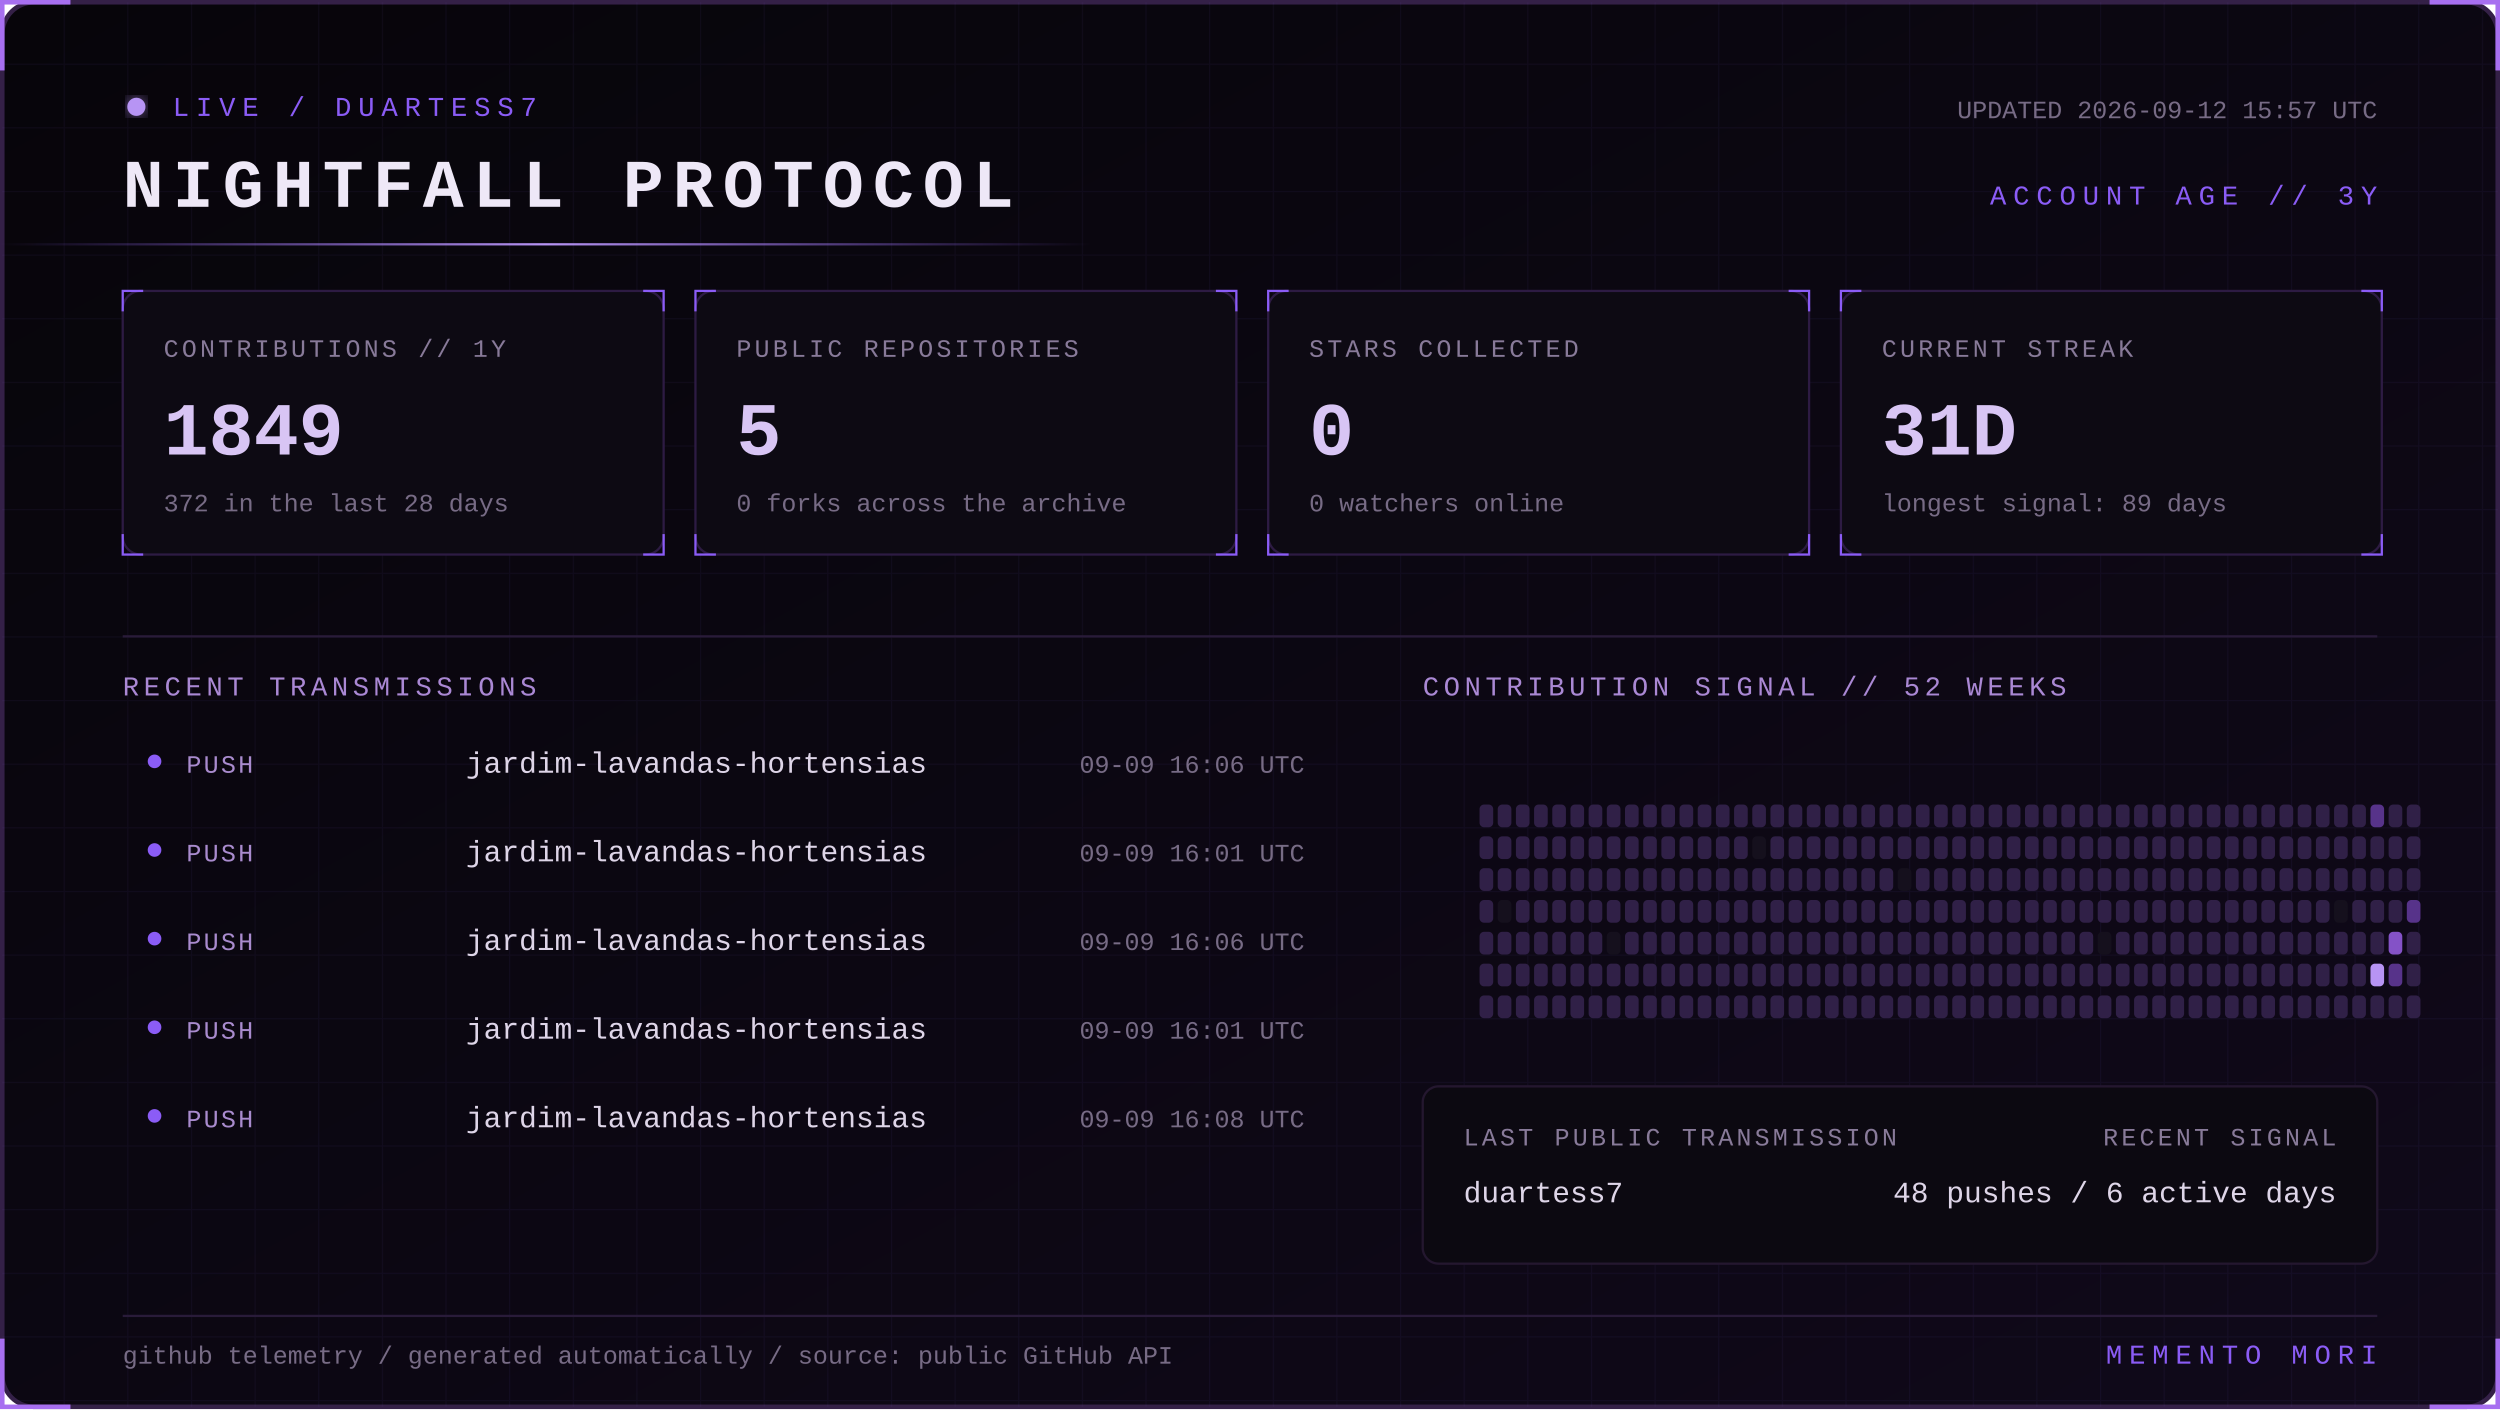
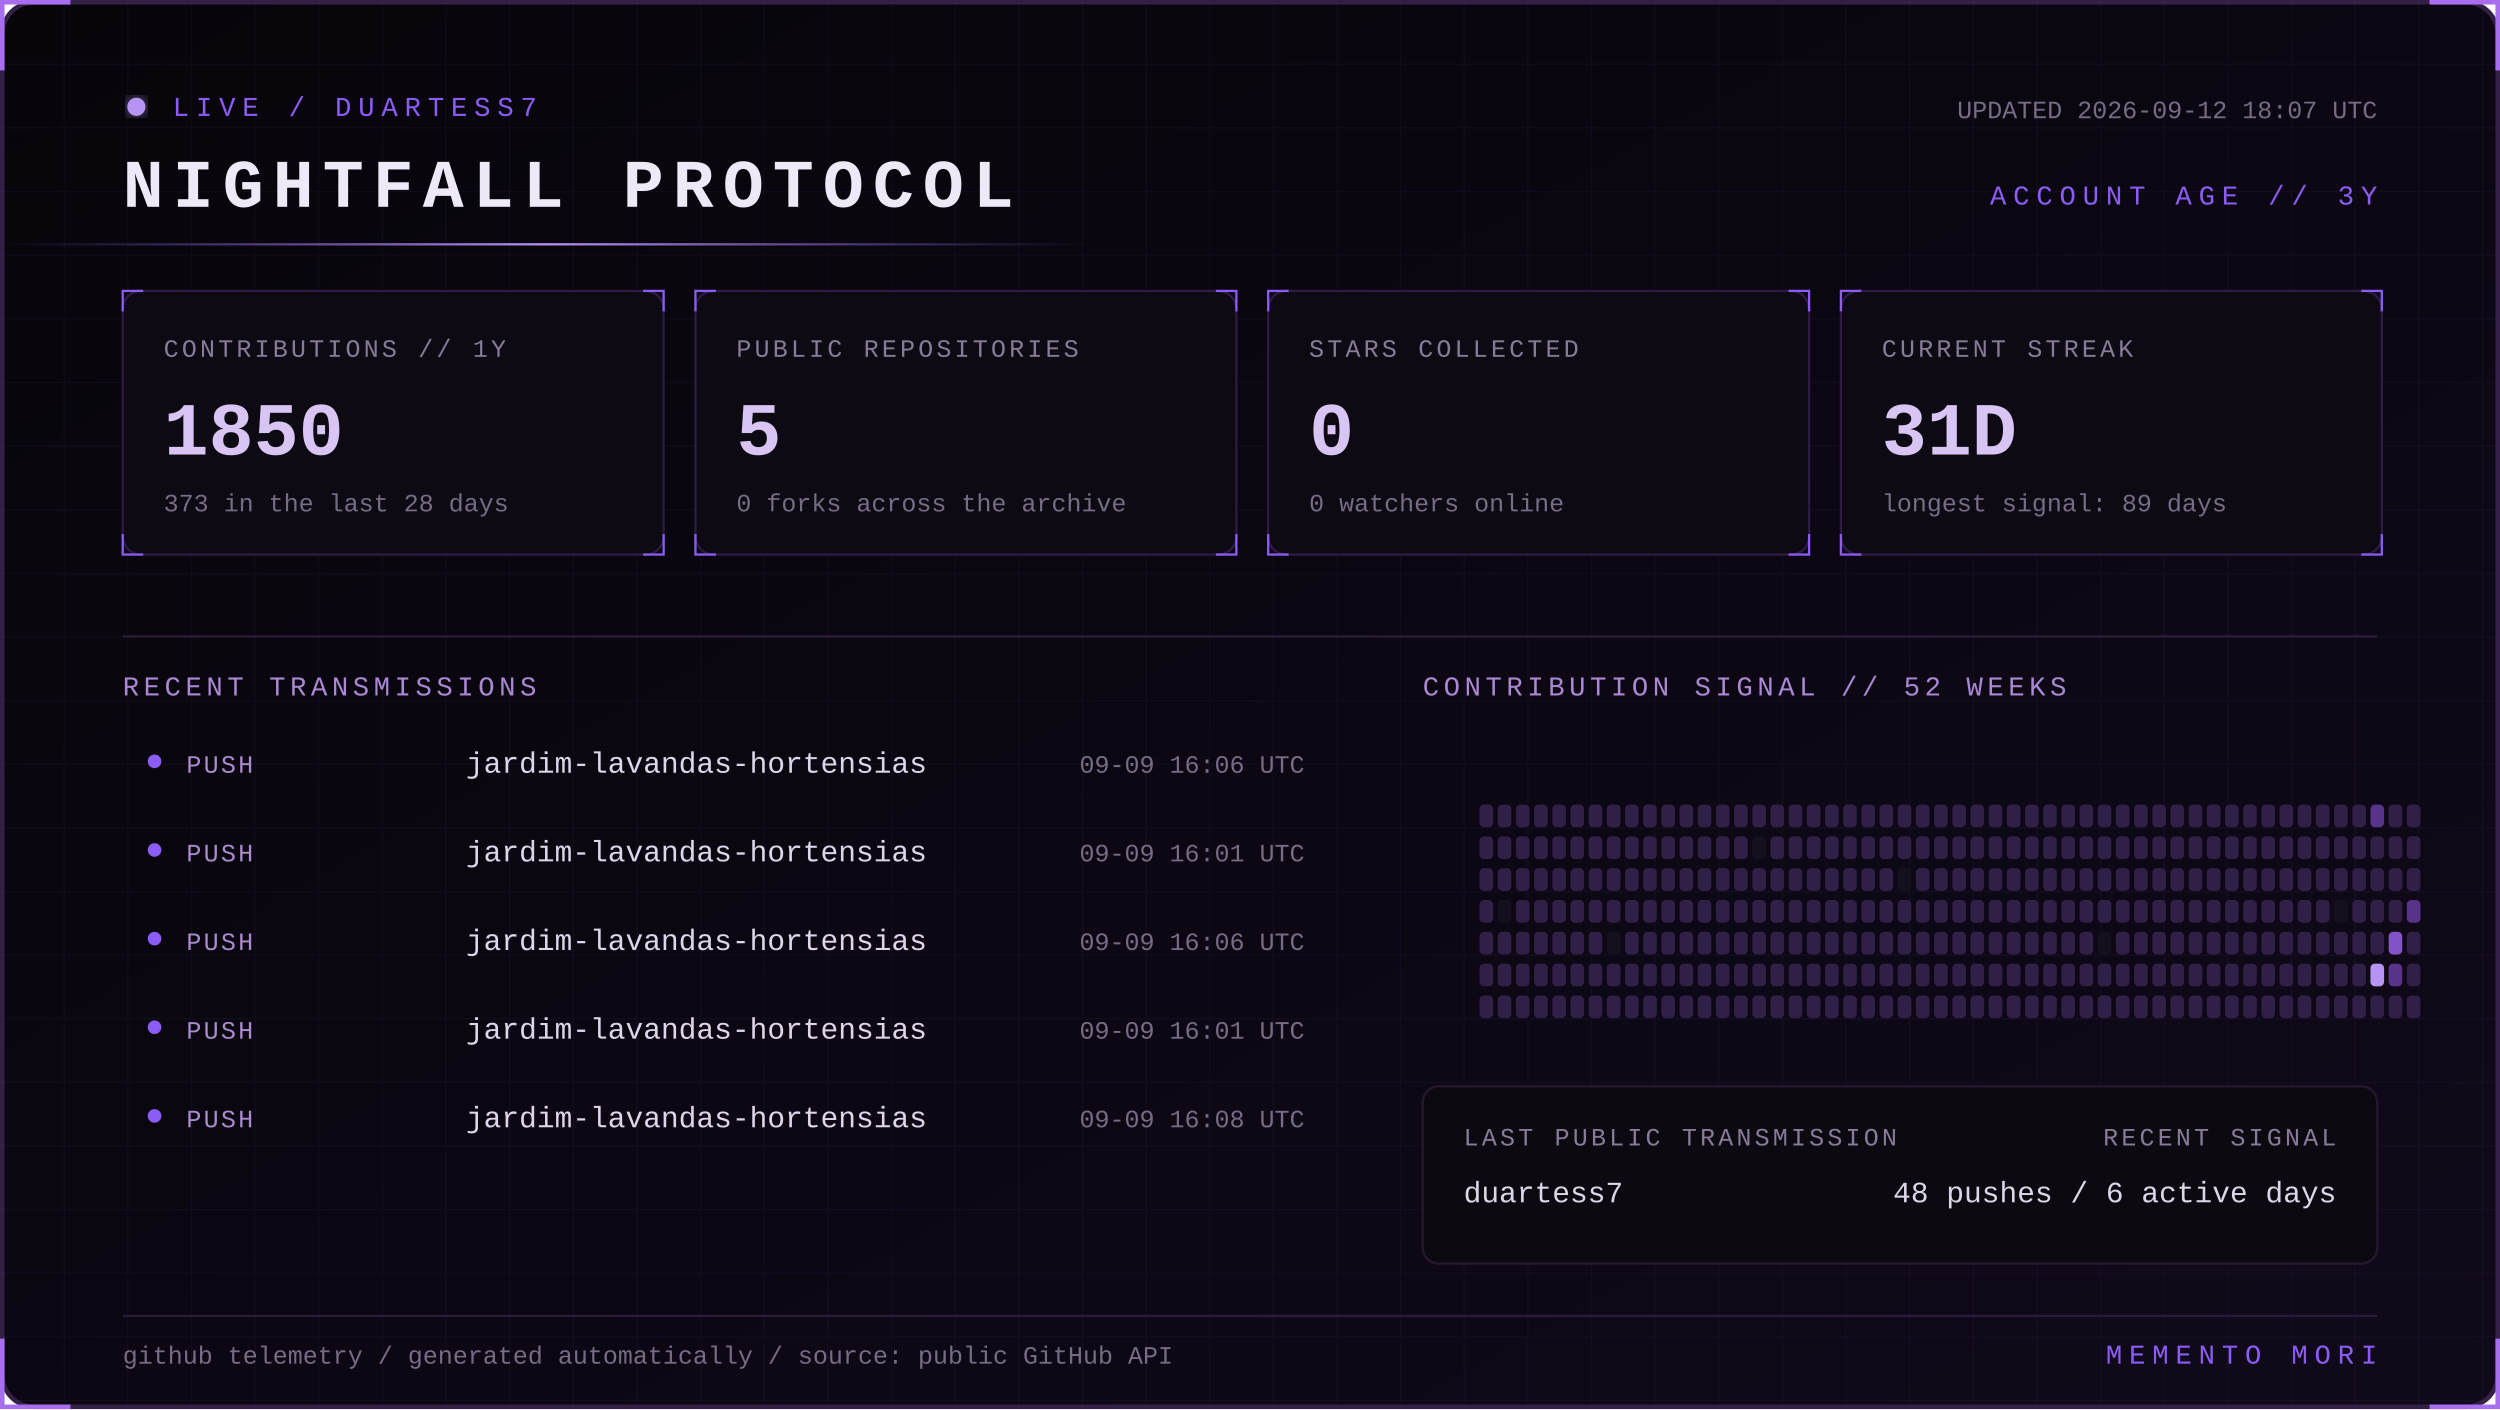
<svg xmlns="http://www.w3.org/2000/svg" width="1100" height="620" viewBox="0 0 1100 620" role="img" aria-labelledby="title desc">
  <defs>
    <linearGradient id="bg" x1="0" y1="0" x2="1" y2="1">
      <stop stop-color="#07050a" />
      <stop offset="1" stop-color="#10091a" />
    </linearGradient>
    <linearGradient id="beam">
      <stop stop-color="#8b5cf6" stop-opacity="0" />
      <stop offset=".5" stop-color="#b794f4" />
      <stop offset="1" stop-color="#8b5cf6" stop-opacity="0" />
    </linearGradient>
    <filter id="glow">
      <feGaussianBlur stdDeviation="4" result="b" />
      <feMerge>
        <feMergeNode in="b" />
        <feMergeNode in="SourceGraphic" />
      </feMerge>
    </filter>
    <pattern id="grid" width="28" height="28" patternUnits="userSpaceOnUse">
      <path d="M28 0H0V28" fill="none" stroke="#8b5cf6" stroke-opacity=".055" />
    </pattern>
    <style>
      text { font-family: Consolas, 'Courier New', monospace; }
      .kicker { fill:#8b5cf6; font-size:12px; letter-spacing:3px; }
      .title { fill:#eee8f7; font-size:30px; font-weight:700; letter-spacing:4px; }
      .label { fill:#887a99; font-size:11px; letter-spacing:1.4px; }
      .value { fill:#d8c5f4; font-size:33px; font-weight:700; }
      .detail,.pct { fill:#776b85; font-size:11px; }
      .section { fill:#aa88d4; font-size:12px; letter-spacing:2px; }
      .lang { fill:#ded5e8; font-size:13px; }
      .event { fill:#a98bce; font-size:11px; letter-spacing:1px; }
      .scan { animation:scan 5s linear infinite; }
      .blink { animation:blink 1.6s step-end infinite; }
      @keyframes scan { from { transform:translateX(-500px) } to { transform:translateX(1100px) } }
      @keyframes blink { 50% { opacity:.25 } }
    </style>
  </defs>
  <rect x="1" y="1" width="1098" height="618" rx="14" fill="url(#bg)" stroke="#342047" stroke-width="2" />
  <rect x="1" y="1" width="1098" height="618" rx="14" fill="url(#grid)" />
  <path d="M31 1H1v30 M1069 1h30v30 M1099 589v30h-30 M31 619H1v-30" stroke="#a76ff0" stroke-width="2" fill="none" />
  <g transform="translate(54 42)">
    <circle cx="6" cy="5" r="4" fill="#b794f4" filter="url(#glow)" class="blink" />
    <text x="22" y="9" class="kicker">LIVE / DUARTESS7</text>
    <text y="49" class="title">NIGHTFALL PROTOCOL</text>
-     <text x="992" y="10" text-anchor="end" class="detail">UPDATED 2026-09-12 15:57 UTC</text>
+     <text x="992" y="10" text-anchor="end" class="detail">UPDATED 2026-09-12 18:07 UTC</text>
    <text x="992" y="48" text-anchor="end" class="kicker">ACCOUNT AGE // 3Y</text>
  </g>
  <rect y="107" width="480" height="1" fill="url(#beam)" class="scan" />
  <g transform="translate(54 128)">
    <rect width="238" height="116" rx="8" fill="#0d0a13" stroke="#2d1b43" />
    <path d="M0 9V0h9 M229 0h9v9 M238 107v9h-9 M9 116H0v-9" stroke="#8b5cf6" fill="none" />
    <text x="18" y="29" class="label">CONTRIBUTIONS // 1Y</text>
-     <text x="18" y="72" class="value">1849</text>
-     <text x="18" y="97" class="detail">372 in the last 28 days</text>
+     <text x="18" y="72" class="value">1850</text>
+     <text x="18" y="97" class="detail">373 in the last 28 days</text>
  </g>
  <g transform="translate(306 128)">
    <rect width="238" height="116" rx="8" fill="#0d0a13" stroke="#2d1b43" />
    <path d="M0 9V0h9 M229 0h9v9 M238 107v9h-9 M9 116H0v-9" stroke="#8b5cf6" fill="none" />
    <text x="18" y="29" class="label">PUBLIC REPOSITORIES</text>
    <text x="18" y="72" class="value">5</text>
    <text x="18" y="97" class="detail">0 forks across the archive</text>
  </g>
  <g transform="translate(558 128)">
    <rect width="238" height="116" rx="8" fill="#0d0a13" stroke="#2d1b43" />
    <path d="M0 9V0h9 M229 0h9v9 M238 107v9h-9 M9 116H0v-9" stroke="#8b5cf6" fill="none" />
    <text x="18" y="29" class="label">STARS COLLECTED</text>
    <text x="18" y="72" class="value">0</text>
    <text x="18" y="97" class="detail">0 watchers online</text>
  </g>
  <g transform="translate(810 128)">
    <rect width="238" height="116" rx="8" fill="#0d0a13" stroke="#2d1b43" />
    <path d="M0 9V0h9 M229 0h9v9 M238 107v9h-9 M9 116H0v-9" stroke="#8b5cf6" fill="none" />
    <text x="18" y="29" class="label">CURRENT STREAK</text>
    <text x="18" y="72" class="value">31D</text>
    <text x="18" y="97" class="detail">longest signal: 89 days</text>
  </g>
  <path d="M54 280H1046" stroke="#291b39" />
  <text x="54" y="306" class="section">RECENT TRANSMISSIONS</text>
  <text x="626" y="306" class="section">CONTRIBUTION SIGNAL // 52 WEEKS</text>
  <circle cx="68" cy="335" r="3" fill="#8b5cf6" />
  <text x="82" y="340" class="event">PUSH</text>
  <text x="205" y="340" class="lang">jardim-lavandas-hortensias</text>
  <text x="574" y="340" text-anchor="end" class="pct">09-09 16:06 UTC</text>
  <circle cx="68" cy="374" r="3" fill="#8b5cf6" />
  <text x="82" y="379" class="event">PUSH</text>
  <text x="205" y="379" class="lang">jardim-lavandas-hortensias</text>
  <text x="574" y="379" text-anchor="end" class="pct">09-09 16:01 UTC</text>
  <circle cx="68" cy="413" r="3" fill="#8b5cf6" />
  <text x="82" y="418" class="event">PUSH</text>
  <text x="205" y="418" class="lang">jardim-lavandas-hortensias</text>
  <text x="574" y="418" text-anchor="end" class="pct">09-09 16:06 UTC</text>
  <circle cx="68" cy="452" r="3" fill="#8b5cf6" />
  <text x="82" y="457" class="event">PUSH</text>
  <text x="205" y="457" class="lang">jardim-lavandas-hortensias</text>
  <text x="574" y="457" text-anchor="end" class="pct">09-09 16:01 UTC</text>
  <circle cx="68" cy="491" r="3" fill="#8b5cf6" />
  <text x="82" y="496" class="event">PUSH</text>
  <text x="205" y="496" class="lang">jardim-lavandas-hortensias</text>
  <text x="574" y="496" text-anchor="end" class="pct">09-09 16:08 UTC</text>
  <g>
    <rect x="651" y="354" width="6" height="10" rx="2" fill="#302047" />
    <rect x="651" y="368" width="6" height="10" rx="2" fill="#302047" />
    <rect x="651" y="382" width="6" height="10" rx="2" fill="#302047" />
    <rect x="651" y="396" width="6" height="10" rx="2" fill="#302047" />
    <rect x="651" y="410" width="6" height="10" rx="2" fill="#302047" />
    <rect x="651" y="424" width="6" height="10" rx="2" fill="#302047" />
    <rect x="651" y="438" width="6" height="10" rx="2" fill="#302047" />
    <rect x="659" y="354" width="6" height="10" rx="2" fill="#302047" />
    <rect x="659" y="368" width="6" height="10" rx="2" fill="#302047" />
    <rect x="659" y="382" width="6" height="10" rx="2" fill="#302047" />
    <rect x="659" y="396" width="6" height="10" rx="2" fill="#15101d" />
    <rect x="659" y="410" width="6" height="10" rx="2" fill="#302047" />
    <rect x="659" y="424" width="6" height="10" rx="2" fill="#302047" />
    <rect x="659" y="438" width="6" height="10" rx="2" fill="#302047" />
    <rect x="667" y="354" width="6" height="10" rx="2" fill="#302047" />
    <rect x="667" y="368" width="6" height="10" rx="2" fill="#302047" />
    <rect x="667" y="382" width="6" height="10" rx="2" fill="#302047" />
    <rect x="667" y="396" width="6" height="10" rx="2" fill="#302047" />
    <rect x="667" y="410" width="6" height="10" rx="2" fill="#302047" />
    <rect x="667" y="424" width="6" height="10" rx="2" fill="#302047" />
    <rect x="667" y="438" width="6" height="10" rx="2" fill="#302047" />
    <rect x="675" y="354" width="6" height="10" rx="2" fill="#302047" />
    <rect x="675" y="368" width="6" height="10" rx="2" fill="#302047" />
    <rect x="675" y="382" width="6" height="10" rx="2" fill="#302047" />
    <rect x="675" y="396" width="6" height="10" rx="2" fill="#302047" />
    <rect x="675" y="410" width="6" height="10" rx="2" fill="#302047" />
    <rect x="675" y="424" width="6" height="10" rx="2" fill="#302047" />
    <rect x="675" y="438" width="6" height="10" rx="2" fill="#302047" />
    <rect x="683" y="354" width="6" height="10" rx="2" fill="#302047" />
    <rect x="683" y="368" width="6" height="10" rx="2" fill="#302047" />
    <rect x="683" y="382" width="6" height="10" rx="2" fill="#302047" />
    <rect x="683" y="396" width="6" height="10" rx="2" fill="#302047" />
    <rect x="683" y="410" width="6" height="10" rx="2" fill="#302047" />
    <rect x="683" y="424" width="6" height="10" rx="2" fill="#302047" />
    <rect x="683" y="438" width="6" height="10" rx="2" fill="#302047" />
    <rect x="691" y="354" width="6" height="10" rx="2" fill="#302047" />
    <rect x="691" y="368" width="6" height="10" rx="2" fill="#302047" />
    <rect x="691" y="382" width="6" height="10" rx="2" fill="#302047" />
    <rect x="691" y="396" width="6" height="10" rx="2" fill="#302047" />
    <rect x="691" y="410" width="6" height="10" rx="2" fill="#302047" />
    <rect x="691" y="424" width="6" height="10" rx="2" fill="#302047" />
    <rect x="691" y="438" width="6" height="10" rx="2" fill="#302047" />
    <rect x="699" y="354" width="6" height="10" rx="2" fill="#302047" />
    <rect x="699" y="368" width="6" height="10" rx="2" fill="#302047" />
    <rect x="699" y="382" width="6" height="10" rx="2" fill="#302047" />
    <rect x="699" y="396" width="6" height="10" rx="2" fill="#302047" />
    <rect x="699" y="410" width="6" height="10" rx="2" fill="#302047" />
    <rect x="699" y="424" width="6" height="10" rx="2" fill="#302047" />
    <rect x="699" y="438" width="6" height="10" rx="2" fill="#302047" />
    <rect x="707" y="354" width="6" height="10" rx="2" fill="#302047" />
    <rect x="707" y="368" width="6" height="10" rx="2" fill="#302047" />
    <rect x="707" y="382" width="6" height="10" rx="2" fill="#302047" />
    <rect x="707" y="396" width="6" height="10" rx="2" fill="#302047" />
    <rect x="707" y="410" width="6" height="10" rx="2" fill="#15101d" />
    <rect x="707" y="424" width="6" height="10" rx="2" fill="#302047" />
    <rect x="707" y="438" width="6" height="10" rx="2" fill="#302047" />
    <rect x="715" y="354" width="6" height="10" rx="2" fill="#302047" />
    <rect x="715" y="368" width="6" height="10" rx="2" fill="#302047" />
    <rect x="715" y="382" width="6" height="10" rx="2" fill="#302047" />
    <rect x="715" y="396" width="6" height="10" rx="2" fill="#302047" />
    <rect x="715" y="410" width="6" height="10" rx="2" fill="#302047" />
    <rect x="715" y="424" width="6" height="10" rx="2" fill="#302047" />
    <rect x="715" y="438" width="6" height="10" rx="2" fill="#302047" />
    <rect x="723" y="354" width="6" height="10" rx="2" fill="#302047" />
    <rect x="723" y="368" width="6" height="10" rx="2" fill="#302047" />
    <rect x="723" y="382" width="6" height="10" rx="2" fill="#302047" />
    <rect x="723" y="396" width="6" height="10" rx="2" fill="#302047" />
    <rect x="723" y="410" width="6" height="10" rx="2" fill="#302047" />
    <rect x="723" y="424" width="6" height="10" rx="2" fill="#302047" />
    <rect x="723" y="438" width="6" height="10" rx="2" fill="#302047" />
    <rect x="731" y="354" width="6" height="10" rx="2" fill="#302047" />
    <rect x="731" y="368" width="6" height="10" rx="2" fill="#302047" />
    <rect x="731" y="382" width="6" height="10" rx="2" fill="#302047" />
    <rect x="731" y="396" width="6" height="10" rx="2" fill="#302047" />
    <rect x="731" y="410" width="6" height="10" rx="2" fill="#302047" />
    <rect x="731" y="424" width="6" height="10" rx="2" fill="#302047" />
    <rect x="731" y="438" width="6" height="10" rx="2" fill="#302047" />
    <rect x="739" y="354" width="6" height="10" rx="2" fill="#302047" />
    <rect x="739" y="368" width="6" height="10" rx="2" fill="#302047" />
    <rect x="739" y="382" width="6" height="10" rx="2" fill="#302047" />
    <rect x="739" y="396" width="6" height="10" rx="2" fill="#302047" />
    <rect x="739" y="410" width="6" height="10" rx="2" fill="#302047" />
    <rect x="739" y="424" width="6" height="10" rx="2" fill="#302047" />
    <rect x="739" y="438" width="6" height="10" rx="2" fill="#302047" />
    <rect x="747" y="354" width="6" height="10" rx="2" fill="#302047" />
    <rect x="747" y="368" width="6" height="10" rx="2" fill="#302047" />
    <rect x="747" y="382" width="6" height="10" rx="2" fill="#302047" />
    <rect x="747" y="396" width="6" height="10" rx="2" fill="#302047" />
    <rect x="747" y="410" width="6" height="10" rx="2" fill="#302047" />
    <rect x="747" y="424" width="6" height="10" rx="2" fill="#302047" />
    <rect x="747" y="438" width="6" height="10" rx="2" fill="#302047" />
    <rect x="755" y="354" width="6" height="10" rx="2" fill="#302047" />
    <rect x="755" y="368" width="6" height="10" rx="2" fill="#302047" />
    <rect x="755" y="382" width="6" height="10" rx="2" fill="#302047" />
    <rect x="755" y="396" width="6" height="10" rx="2" fill="#302047" />
    <rect x="755" y="410" width="6" height="10" rx="2" fill="#302047" />
    <rect x="755" y="424" width="6" height="10" rx="2" fill="#302047" />
    <rect x="755" y="438" width="6" height="10" rx="2" fill="#302047" />
    <rect x="763" y="354" width="6" height="10" rx="2" fill="#302047" />
    <rect x="763" y="368" width="6" height="10" rx="2" fill="#302047" />
    <rect x="763" y="382" width="6" height="10" rx="2" fill="#302047" />
    <rect x="763" y="396" width="6" height="10" rx="2" fill="#302047" />
    <rect x="763" y="410" width="6" height="10" rx="2" fill="#302047" />
    <rect x="763" y="424" width="6" height="10" rx="2" fill="#302047" />
    <rect x="763" y="438" width="6" height="10" rx="2" fill="#302047" />
    <rect x="771" y="354" width="6" height="10" rx="2" fill="#302047" />
    <rect x="771" y="368" width="6" height="10" rx="2" fill="#15101d" />
    <rect x="771" y="382" width="6" height="10" rx="2" fill="#302047" />
    <rect x="771" y="396" width="6" height="10" rx="2" fill="#302047" />
    <rect x="771" y="410" width="6" height="10" rx="2" fill="#302047" />
    <rect x="771" y="424" width="6" height="10" rx="2" fill="#302047" />
    <rect x="771" y="438" width="6" height="10" rx="2" fill="#302047" />
    <rect x="779" y="354" width="6" height="10" rx="2" fill="#302047" />
    <rect x="779" y="368" width="6" height="10" rx="2" fill="#302047" />
    <rect x="779" y="382" width="6" height="10" rx="2" fill="#302047" />
    <rect x="779" y="396" width="6" height="10" rx="2" fill="#302047" />
    <rect x="779" y="410" width="6" height="10" rx="2" fill="#302047" />
    <rect x="779" y="424" width="6" height="10" rx="2" fill="#302047" />
    <rect x="779" y="438" width="6" height="10" rx="2" fill="#302047" />
    <rect x="787" y="354" width="6" height="10" rx="2" fill="#302047" />
    <rect x="787" y="368" width="6" height="10" rx="2" fill="#302047" />
    <rect x="787" y="382" width="6" height="10" rx="2" fill="#302047" />
    <rect x="787" y="396" width="6" height="10" rx="2" fill="#302047" />
    <rect x="787" y="410" width="6" height="10" rx="2" fill="#302047" />
    <rect x="787" y="424" width="6" height="10" rx="2" fill="#302047" />
    <rect x="787" y="438" width="6" height="10" rx="2" fill="#302047" />
    <rect x="795" y="354" width="6" height="10" rx="2" fill="#302047" />
    <rect x="795" y="368" width="6" height="10" rx="2" fill="#302047" />
    <rect x="795" y="382" width="6" height="10" rx="2" fill="#302047" />
    <rect x="795" y="396" width="6" height="10" rx="2" fill="#302047" />
    <rect x="795" y="410" width="6" height="10" rx="2" fill="#302047" />
    <rect x="795" y="424" width="6" height="10" rx="2" fill="#302047" />
    <rect x="795" y="438" width="6" height="10" rx="2" fill="#302047" />
    <rect x="803" y="354" width="6" height="10" rx="2" fill="#302047" />
    <rect x="803" y="368" width="6" height="10" rx="2" fill="#302047" />
    <rect x="803" y="382" width="6" height="10" rx="2" fill="#302047" />
    <rect x="803" y="396" width="6" height="10" rx="2" fill="#302047" />
    <rect x="803" y="410" width="6" height="10" rx="2" fill="#302047" />
    <rect x="803" y="424" width="6" height="10" rx="2" fill="#302047" />
    <rect x="803" y="438" width="6" height="10" rx="2" fill="#302047" />
    <rect x="811" y="354" width="6" height="10" rx="2" fill="#302047" />
    <rect x="811" y="368" width="6" height="10" rx="2" fill="#302047" />
    <rect x="811" y="382" width="6" height="10" rx="2" fill="#302047" />
    <rect x="811" y="396" width="6" height="10" rx="2" fill="#302047" />
    <rect x="811" y="410" width="6" height="10" rx="2" fill="#302047" />
    <rect x="811" y="424" width="6" height="10" rx="2" fill="#302047" />
    <rect x="811" y="438" width="6" height="10" rx="2" fill="#302047" />
    <rect x="819" y="354" width="6" height="10" rx="2" fill="#302047" />
    <rect x="819" y="368" width="6" height="10" rx="2" fill="#302047" />
    <rect x="819" y="382" width="6" height="10" rx="2" fill="#302047" />
    <rect x="819" y="396" width="6" height="10" rx="2" fill="#302047" />
    <rect x="819" y="410" width="6" height="10" rx="2" fill="#302047" />
    <rect x="819" y="424" width="6" height="10" rx="2" fill="#302047" />
    <rect x="819" y="438" width="6" height="10" rx="2" fill="#302047" />
    <rect x="827" y="354" width="6" height="10" rx="2" fill="#302047" />
    <rect x="827" y="368" width="6" height="10" rx="2" fill="#302047" />
    <rect x="827" y="382" width="6" height="10" rx="2" fill="#302047" />
    <rect x="827" y="396" width="6" height="10" rx="2" fill="#302047" />
    <rect x="827" y="410" width="6" height="10" rx="2" fill="#302047" />
    <rect x="827" y="424" width="6" height="10" rx="2" fill="#302047" />
    <rect x="827" y="438" width="6" height="10" rx="2" fill="#302047" />
    <rect x="835" y="354" width="6" height="10" rx="2" fill="#302047" />
    <rect x="835" y="368" width="6" height="10" rx="2" fill="#302047" />
    <rect x="835" y="382" width="6" height="10" rx="2" fill="#15101d" />
    <rect x="835" y="396" width="6" height="10" rx="2" fill="#302047" />
    <rect x="835" y="410" width="6" height="10" rx="2" fill="#302047" />
    <rect x="835" y="424" width="6" height="10" rx="2" fill="#302047" />
    <rect x="835" y="438" width="6" height="10" rx="2" fill="#302047" />
    <rect x="843" y="354" width="6" height="10" rx="2" fill="#302047" />
    <rect x="843" y="368" width="6" height="10" rx="2" fill="#302047" />
    <rect x="843" y="382" width="6" height="10" rx="2" fill="#302047" />
    <rect x="843" y="396" width="6" height="10" rx="2" fill="#302047" />
    <rect x="843" y="410" width="6" height="10" rx="2" fill="#302047" />
    <rect x="843" y="424" width="6" height="10" rx="2" fill="#302047" />
    <rect x="843" y="438" width="6" height="10" rx="2" fill="#302047" />
    <rect x="851" y="354" width="6" height="10" rx="2" fill="#302047" />
    <rect x="851" y="368" width="6" height="10" rx="2" fill="#302047" />
    <rect x="851" y="382" width="6" height="10" rx="2" fill="#302047" />
    <rect x="851" y="396" width="6" height="10" rx="2" fill="#302047" />
    <rect x="851" y="410" width="6" height="10" rx="2" fill="#302047" />
    <rect x="851" y="424" width="6" height="10" rx="2" fill="#302047" />
    <rect x="851" y="438" width="6" height="10" rx="2" fill="#302047" />
    <rect x="859" y="354" width="6" height="10" rx="2" fill="#302047" />
    <rect x="859" y="368" width="6" height="10" rx="2" fill="#302047" />
    <rect x="859" y="382" width="6" height="10" rx="2" fill="#302047" />
    <rect x="859" y="396" width="6" height="10" rx="2" fill="#302047" />
    <rect x="859" y="410" width="6" height="10" rx="2" fill="#302047" />
    <rect x="859" y="424" width="6" height="10" rx="2" fill="#302047" />
    <rect x="859" y="438" width="6" height="10" rx="2" fill="#302047" />
    <rect x="867" y="354" width="6" height="10" rx="2" fill="#302047" />
    <rect x="867" y="368" width="6" height="10" rx="2" fill="#302047" />
    <rect x="867" y="382" width="6" height="10" rx="2" fill="#302047" />
    <rect x="867" y="396" width="6" height="10" rx="2" fill="#302047" />
    <rect x="867" y="410" width="6" height="10" rx="2" fill="#302047" />
    <rect x="867" y="424" width="6" height="10" rx="2" fill="#302047" />
    <rect x="867" y="438" width="6" height="10" rx="2" fill="#302047" />
    <rect x="875" y="354" width="6" height="10" rx="2" fill="#302047" />
    <rect x="875" y="368" width="6" height="10" rx="2" fill="#302047" />
    <rect x="875" y="382" width="6" height="10" rx="2" fill="#302047" />
    <rect x="875" y="396" width="6" height="10" rx="2" fill="#302047" />
    <rect x="875" y="410" width="6" height="10" rx="2" fill="#302047" />
    <rect x="875" y="424" width="6" height="10" rx="2" fill="#302047" />
    <rect x="875" y="438" width="6" height="10" rx="2" fill="#302047" />
    <rect x="883" y="354" width="6" height="10" rx="2" fill="#302047" />
    <rect x="883" y="368" width="6" height="10" rx="2" fill="#302047" />
    <rect x="883" y="382" width="6" height="10" rx="2" fill="#302047" />
    <rect x="883" y="396" width="6" height="10" rx="2" fill="#302047" />
    <rect x="883" y="410" width="6" height="10" rx="2" fill="#302047" />
    <rect x="883" y="424" width="6" height="10" rx="2" fill="#302047" />
    <rect x="883" y="438" width="6" height="10" rx="2" fill="#302047" />
    <rect x="891" y="354" width="6" height="10" rx="2" fill="#302047" />
    <rect x="891" y="368" width="6" height="10" rx="2" fill="#302047" />
    <rect x="891" y="382" width="6" height="10" rx="2" fill="#302047" />
    <rect x="891" y="396" width="6" height="10" rx="2" fill="#302047" />
    <rect x="891" y="410" width="6" height="10" rx="2" fill="#302047" />
    <rect x="891" y="424" width="6" height="10" rx="2" fill="#302047" />
    <rect x="891" y="438" width="6" height="10" rx="2" fill="#302047" />
    <rect x="899" y="354" width="6" height="10" rx="2" fill="#302047" />
    <rect x="899" y="368" width="6" height="10" rx="2" fill="#302047" />
    <rect x="899" y="382" width="6" height="10" rx="2" fill="#302047" />
    <rect x="899" y="396" width="6" height="10" rx="2" fill="#302047" />
    <rect x="899" y="410" width="6" height="10" rx="2" fill="#302047" />
    <rect x="899" y="424" width="6" height="10" rx="2" fill="#302047" />
    <rect x="899" y="438" width="6" height="10" rx="2" fill="#302047" />
    <rect x="907" y="354" width="6" height="10" rx="2" fill="#302047" />
    <rect x="907" y="368" width="6" height="10" rx="2" fill="#302047" />
    <rect x="907" y="382" width="6" height="10" rx="2" fill="#302047" />
    <rect x="907" y="396" width="6" height="10" rx="2" fill="#302047" />
    <rect x="907" y="410" width="6" height="10" rx="2" fill="#302047" />
    <rect x="907" y="424" width="6" height="10" rx="2" fill="#302047" />
    <rect x="907" y="438" width="6" height="10" rx="2" fill="#302047" />
    <rect x="915" y="354" width="6" height="10" rx="2" fill="#302047" />
    <rect x="915" y="368" width="6" height="10" rx="2" fill="#302047" />
    <rect x="915" y="382" width="6" height="10" rx="2" fill="#302047" />
    <rect x="915" y="396" width="6" height="10" rx="2" fill="#302047" />
    <rect x="915" y="410" width="6" height="10" rx="2" fill="#302047" />
    <rect x="915" y="424" width="6" height="10" rx="2" fill="#302047" />
    <rect x="915" y="438" width="6" height="10" rx="2" fill="#302047" />
    <rect x="923" y="354" width="6" height="10" rx="2" fill="#302047" />
    <rect x="923" y="368" width="6" height="10" rx="2" fill="#302047" />
    <rect x="923" y="382" width="6" height="10" rx="2" fill="#302047" />
    <rect x="923" y="396" width="6" height="10" rx="2" fill="#302047" />
    <rect x="923" y="410" width="6" height="10" rx="2" fill="#15101d" />
    <rect x="923" y="424" width="6" height="10" rx="2" fill="#302047" />
    <rect x="923" y="438" width="6" height="10" rx="2" fill="#302047" />
    <rect x="931" y="354" width="6" height="10" rx="2" fill="#302047" />
    <rect x="931" y="368" width="6" height="10" rx="2" fill="#302047" />
    <rect x="931" y="382" width="6" height="10" rx="2" fill="#302047" />
    <rect x="931" y="396" width="6" height="10" rx="2" fill="#302047" />
    <rect x="931" y="410" width="6" height="10" rx="2" fill="#302047" />
    <rect x="931" y="424" width="6" height="10" rx="2" fill="#302047" />
    <rect x="931" y="438" width="6" height="10" rx="2" fill="#302047" />
    <rect x="939" y="354" width="6" height="10" rx="2" fill="#302047" />
    <rect x="939" y="368" width="6" height="10" rx="2" fill="#302047" />
    <rect x="939" y="382" width="6" height="10" rx="2" fill="#302047" />
    <rect x="939" y="396" width="6" height="10" rx="2" fill="#302047" />
    <rect x="939" y="410" width="6" height="10" rx="2" fill="#302047" />
    <rect x="939" y="424" width="6" height="10" rx="2" fill="#302047" />
    <rect x="939" y="438" width="6" height="10" rx="2" fill="#302047" />
    <rect x="947" y="354" width="6" height="10" rx="2" fill="#302047" />
    <rect x="947" y="368" width="6" height="10" rx="2" fill="#302047" />
    <rect x="947" y="382" width="6" height="10" rx="2" fill="#302047" />
    <rect x="947" y="396" width="6" height="10" rx="2" fill="#302047" />
    <rect x="947" y="410" width="6" height="10" rx="2" fill="#302047" />
    <rect x="947" y="424" width="6" height="10" rx="2" fill="#302047" />
    <rect x="947" y="438" width="6" height="10" rx="2" fill="#302047" />
    <rect x="955" y="354" width="6" height="10" rx="2" fill="#302047" />
    <rect x="955" y="368" width="6" height="10" rx="2" fill="#302047" />
    <rect x="955" y="382" width="6" height="10" rx="2" fill="#302047" />
    <rect x="955" y="396" width="6" height="10" rx="2" fill="#302047" />
    <rect x="955" y="410" width="6" height="10" rx="2" fill="#302047" />
    <rect x="955" y="424" width="6" height="10" rx="2" fill="#302047" />
    <rect x="955" y="438" width="6" height="10" rx="2" fill="#302047" />
    <rect x="963" y="354" width="6" height="10" rx="2" fill="#302047" />
    <rect x="963" y="368" width="6" height="10" rx="2" fill="#302047" />
    <rect x="963" y="382" width="6" height="10" rx="2" fill="#302047" />
    <rect x="963" y="396" width="6" height="10" rx="2" fill="#302047" />
    <rect x="963" y="410" width="6" height="10" rx="2" fill="#302047" />
    <rect x="963" y="424" width="6" height="10" rx="2" fill="#302047" />
    <rect x="963" y="438" width="6" height="10" rx="2" fill="#302047" />
    <rect x="971" y="354" width="6" height="10" rx="2" fill="#302047" />
    <rect x="971" y="368" width="6" height="10" rx="2" fill="#302047" />
    <rect x="971" y="382" width="6" height="10" rx="2" fill="#302047" />
    <rect x="971" y="396" width="6" height="10" rx="2" fill="#302047" />
    <rect x="971" y="410" width="6" height="10" rx="2" fill="#302047" />
    <rect x="971" y="424" width="6" height="10" rx="2" fill="#302047" />
    <rect x="971" y="438" width="6" height="10" rx="2" fill="#302047" />
    <rect x="979" y="354" width="6" height="10" rx="2" fill="#302047" />
    <rect x="979" y="368" width="6" height="10" rx="2" fill="#302047" />
    <rect x="979" y="382" width="6" height="10" rx="2" fill="#302047" />
    <rect x="979" y="396" width="6" height="10" rx="2" fill="#302047" />
    <rect x="979" y="410" width="6" height="10" rx="2" fill="#302047" />
    <rect x="979" y="424" width="6" height="10" rx="2" fill="#302047" />
    <rect x="979" y="438" width="6" height="10" rx="2" fill="#302047" />
    <rect x="987" y="354" width="6" height="10" rx="2" fill="#302047" />
    <rect x="987" y="368" width="6" height="10" rx="2" fill="#302047" />
    <rect x="987" y="382" width="6" height="10" rx="2" fill="#302047" />
    <rect x="987" y="396" width="6" height="10" rx="2" fill="#302047" />
    <rect x="987" y="410" width="6" height="10" rx="2" fill="#302047" />
    <rect x="987" y="424" width="6" height="10" rx="2" fill="#302047" />
    <rect x="987" y="438" width="6" height="10" rx="2" fill="#302047" />
    <rect x="995" y="354" width="6" height="10" rx="2" fill="#302047" />
    <rect x="995" y="368" width="6" height="10" rx="2" fill="#302047" />
    <rect x="995" y="382" width="6" height="10" rx="2" fill="#302047" />
    <rect x="995" y="396" width="6" height="10" rx="2" fill="#302047" />
    <rect x="995" y="410" width="6" height="10" rx="2" fill="#302047" />
    <rect x="995" y="424" width="6" height="10" rx="2" fill="#302047" />
    <rect x="995" y="438" width="6" height="10" rx="2" fill="#302047" />
    <rect x="1003" y="354" width="6" height="10" rx="2" fill="#302047" />
    <rect x="1003" y="368" width="6" height="10" rx="2" fill="#302047" />
    <rect x="1003" y="382" width="6" height="10" rx="2" fill="#302047" />
    <rect x="1003" y="396" width="6" height="10" rx="2" fill="#302047" />
    <rect x="1003" y="410" width="6" height="10" rx="2" fill="#302047" />
    <rect x="1003" y="424" width="6" height="10" rx="2" fill="#302047" />
    <rect x="1003" y="438" width="6" height="10" rx="2" fill="#302047" />
    <rect x="1011" y="354" width="6" height="10" rx="2" fill="#302047" />
    <rect x="1011" y="368" width="6" height="10" rx="2" fill="#302047" />
    <rect x="1011" y="382" width="6" height="10" rx="2" fill="#302047" />
    <rect x="1011" y="396" width="6" height="10" rx="2" fill="#302047" />
    <rect x="1011" y="410" width="6" height="10" rx="2" fill="#302047" />
    <rect x="1011" y="424" width="6" height="10" rx="2" fill="#302047" />
    <rect x="1011" y="438" width="6" height="10" rx="2" fill="#302047" />
    <rect x="1019" y="354" width="6" height="10" rx="2" fill="#302047" />
    <rect x="1019" y="368" width="6" height="10" rx="2" fill="#302047" />
    <rect x="1019" y="382" width="6" height="10" rx="2" fill="#302047" />
    <rect x="1019" y="396" width="6" height="10" rx="2" fill="#302047" />
    <rect x="1019" y="410" width="6" height="10" rx="2" fill="#302047" />
    <rect x="1019" y="424" width="6" height="10" rx="2" fill="#302047" />
    <rect x="1019" y="438" width="6" height="10" rx="2" fill="#302047" />
    <rect x="1027" y="354" width="6" height="10" rx="2" fill="#302047" />
    <rect x="1027" y="368" width="6" height="10" rx="2" fill="#302047" />
    <rect x="1027" y="382" width="6" height="10" rx="2" fill="#302047" />
    <rect x="1027" y="396" width="6" height="10" rx="2" fill="#15101d" />
    <rect x="1027" y="410" width="6" height="10" rx="2" fill="#302047" />
    <rect x="1027" y="424" width="6" height="10" rx="2" fill="#302047" />
    <rect x="1027" y="438" width="6" height="10" rx="2" fill="#302047" />
    <rect x="1035" y="354" width="6" height="10" rx="2" fill="#302047" />
    <rect x="1035" y="368" width="6" height="10" rx="2" fill="#302047" />
    <rect x="1035" y="382" width="6" height="10" rx="2" fill="#302047" />
    <rect x="1035" y="396" width="6" height="10" rx="2" fill="#302047" />
    <rect x="1035" y="410" width="6" height="10" rx="2" fill="#302047" />
    <rect x="1035" y="424" width="6" height="10" rx="2" fill="#302047" />
    <rect x="1035" y="438" width="6" height="10" rx="2" fill="#302047" />
    <rect x="1043" y="354" width="6" height="10" rx="2" fill="#57338a" />
    <rect x="1043" y="368" width="6" height="10" rx="2" fill="#302047" />
    <rect x="1043" y="382" width="6" height="10" rx="2" fill="#302047" />
    <rect x="1043" y="396" width="6" height="10" rx="2" fill="#302047" />
    <rect x="1043" y="410" width="6" height="10" rx="2" fill="#302047" />
    <rect x="1043" y="424" width="6" height="10" rx="2" fill="#b794f4" />
    <rect x="1043" y="438" width="6" height="10" rx="2" fill="#302047" />
    <rect x="1051" y="354" width="6" height="10" rx="2" fill="#302047" />
    <rect x="1051" y="368" width="6" height="10" rx="2" fill="#302047" />
    <rect x="1051" y="382" width="6" height="10" rx="2" fill="#302047" />
    <rect x="1051" y="396" width="6" height="10" rx="2" fill="#302047" />
    <rect x="1051" y="410" width="6" height="10" rx="2" fill="#8452c7" />
    <rect x="1051" y="424" width="6" height="10" rx="2" fill="#57338a" />
    <rect x="1051" y="438" width="6" height="10" rx="2" fill="#302047" />
    <rect x="1059" y="354" width="6" height="10" rx="2" fill="#302047" />
    <rect x="1059" y="368" width="6" height="10" rx="2" fill="#302047" />
    <rect x="1059" y="382" width="6" height="10" rx="2" fill="#302047" />
    <rect x="1059" y="396" width="6" height="10" rx="2" fill="#57338a" />
    <rect x="1059" y="410" width="6" height="10" rx="2" fill="#302047" />
    <rect x="1059" y="424" width="6" height="10" rx="2" fill="#302047" />
    <rect x="1059" y="438" width="6" height="10" rx="2" fill="#302047" />
  </g>
  <g transform="translate(626 478)">
    <rect width="420" height="78" rx="7" fill="#0c0911" stroke="#24172f" />
    <text x="18" y="26" class="label">LAST PUBLIC TRANSMISSION</text>
    <text x="18" y="51" class="lang">duartess7</text>
    <text x="402" y="26" text-anchor="end" class="label">RECENT SIGNAL</text>
    <text x="402" y="51" text-anchor="end" class="lang">48 pushes / 6 active days</text>
  </g>
  <path d="M54 579H1046" stroke="#291b39" />
  <text x="54" y="600" class="detail">github telemetry / generated automatically / source: public GitHub API</text>
  <text x="1046" y="600" text-anchor="end" class="kicker">MEMENTO MORI</text>
</svg>
